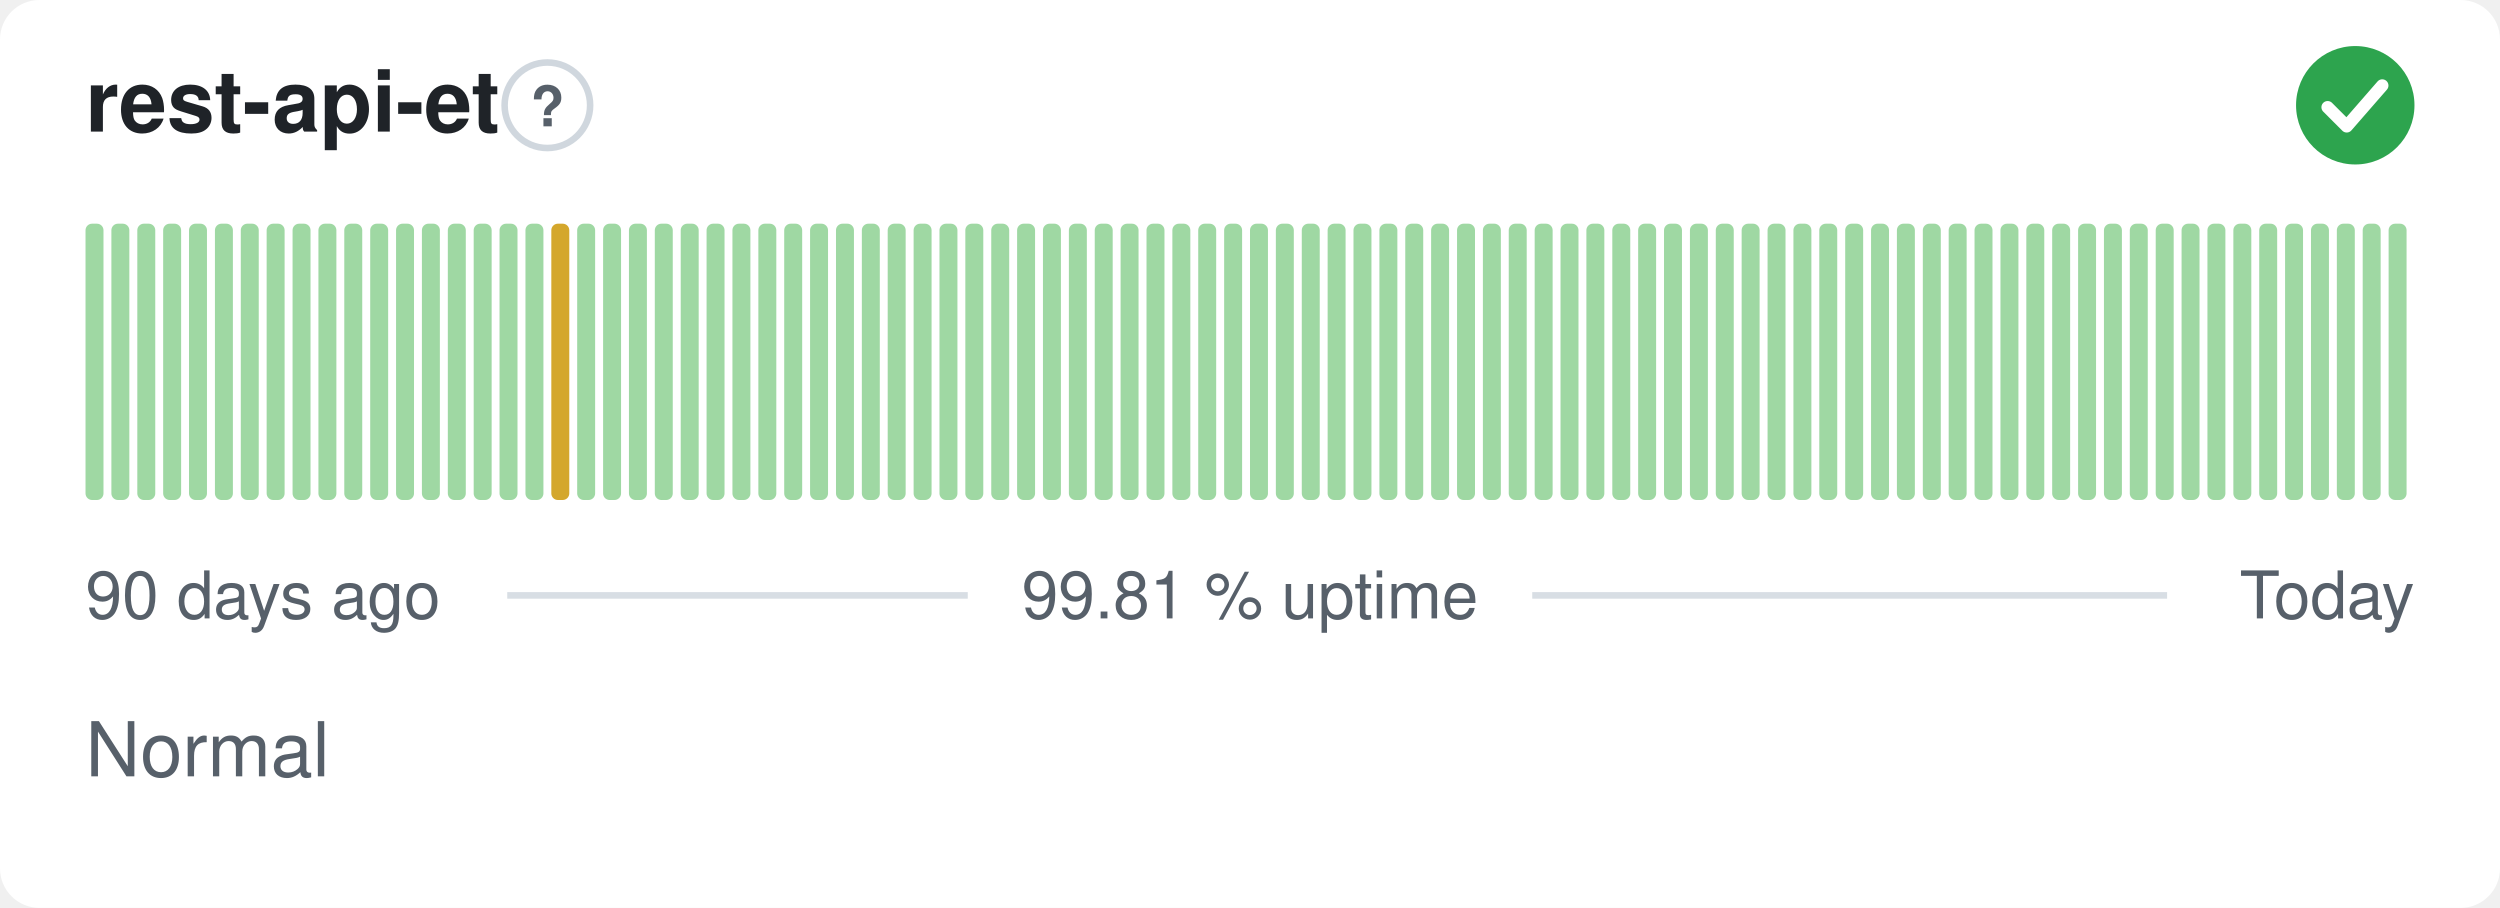
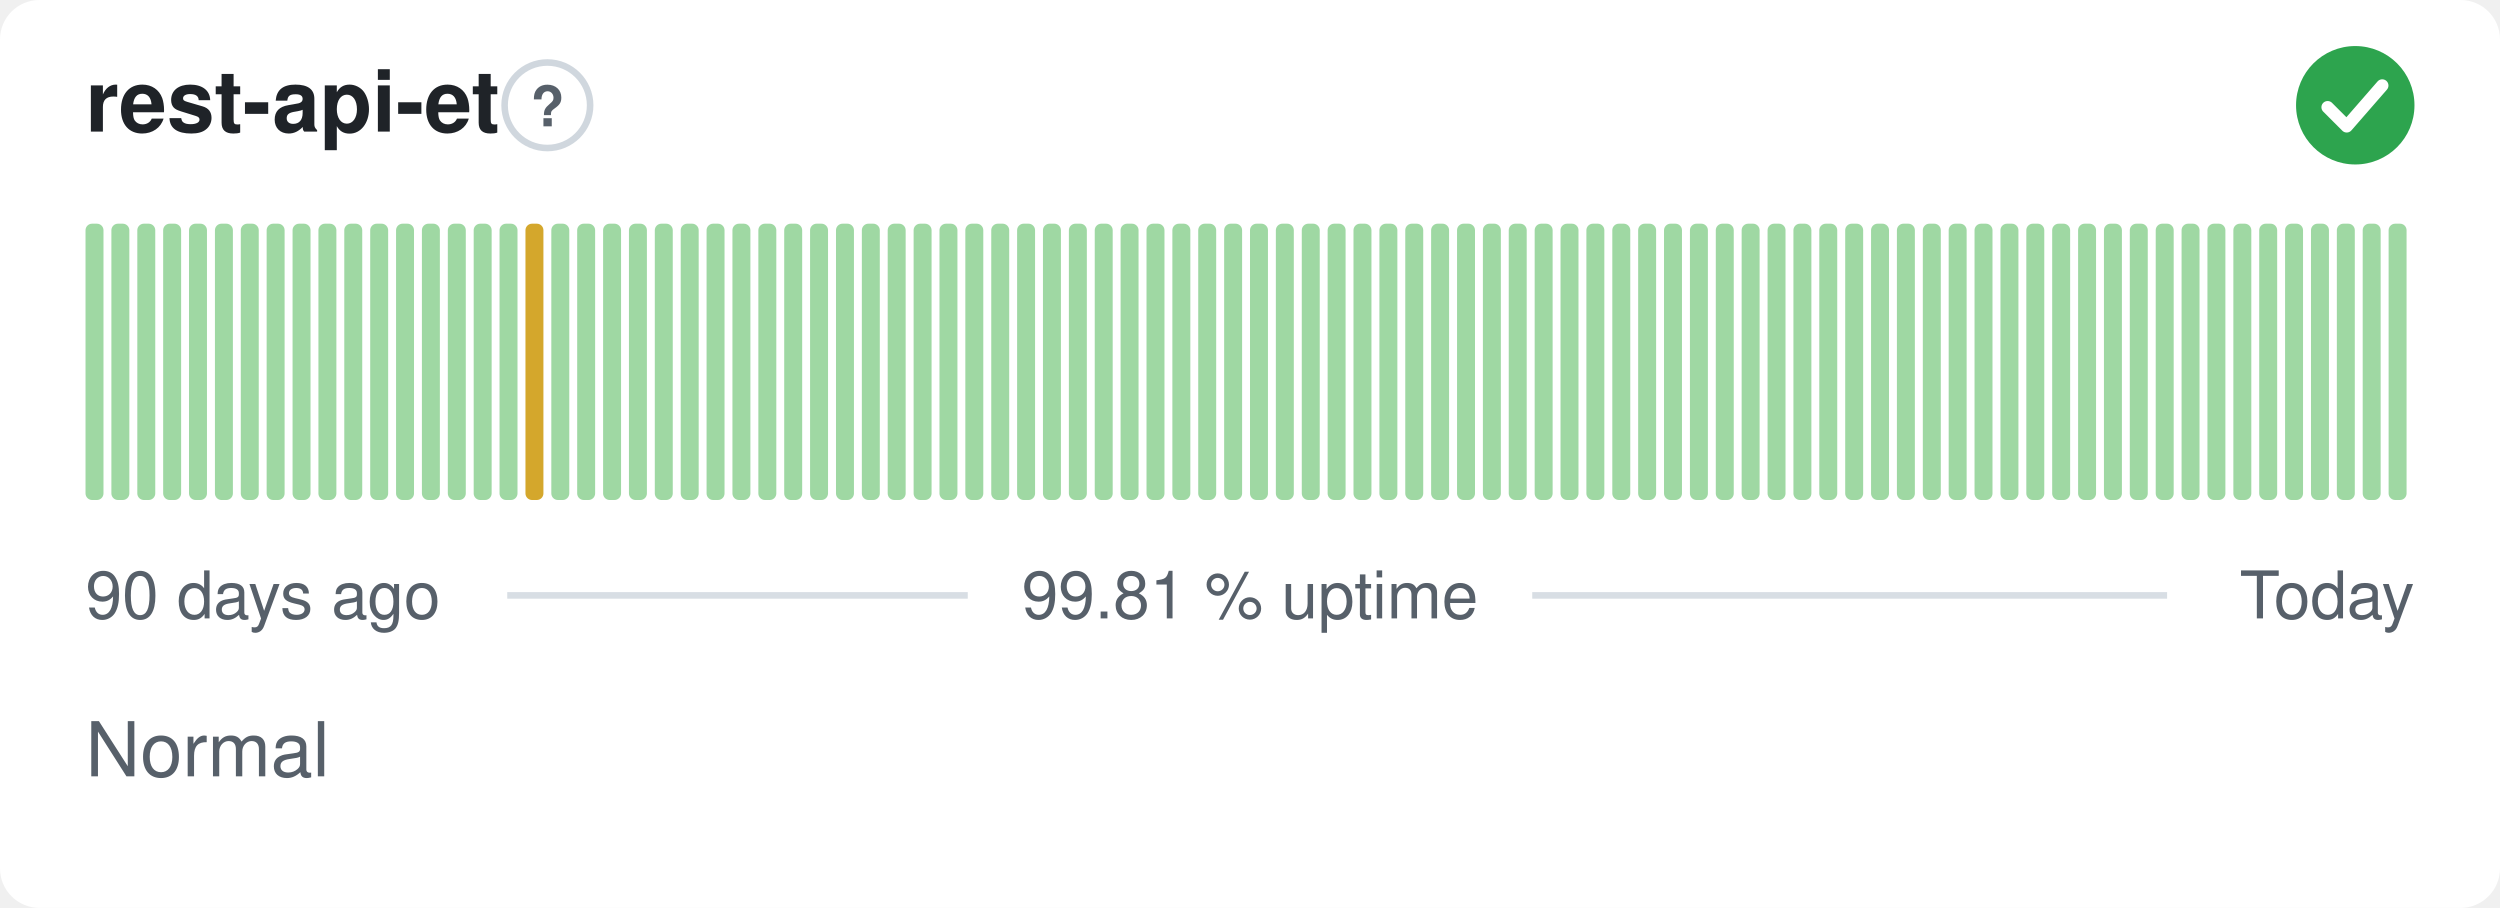
<svg xmlns="http://www.w3.org/2000/svg" width="380" height="138" viewBox="0 0 380 138" role="img" aria-label="rest-api-et: Normal, 99.81 % uptime over the last 90 days" font-family="-apple-system,BlinkMacSystemFont,'Segoe UI',Helvetica,Arial,sans-serif">
  <style>
    @media (prefers-color-scheme: dark) {
      .bg { fill: #0d1117 }
      .title { fill: #e6edf3 }
      .muted { fill: #8b949e }
      .hint { stroke: #30363d }
      .rule { stroke: #30363d }
      .nodata { fill: #21262d }
    }
  </style>
  <rect class="bg" width="380" height="138" rx="6" fill="#ffffff" />
  <text class="title" x="13" y="20" font-size="13" font-weight="600" fill="#1f2328">rest-api-et</text>
  <circle class="hint" cx="83.2" cy="16" r="6.5" fill="none" stroke="#d0d7de" stroke-width="1" />
  <text class="muted" x="83.2" y="19.2" text-anchor="middle" font-size="8.5" font-weight="700" fill="#57606a">?</text>
  <circle cx="358" cy="16" r="9" fill="#2da44e" />
  <path d="M353.80 16.30l2.90 2.90 5.40 -6.20" fill="none" stroke="#fff" stroke-width="1.89" stroke-linecap="round" stroke-linejoin="round" />
  <rect x="13.00" y="34.00" width="2.73" height="42.00" rx="1" fill="#9fd8a3" />
  <rect x="16.93" y="34.00" width="2.73" height="42.00" rx="1" fill="#9fd8a3" />
  <rect x="20.87" y="34.00" width="2.73" height="42.00" rx="1" fill="#9fd8a3" />
  <rect x="24.80" y="34.00" width="2.73" height="42.00" rx="1" fill="#9fd8a3" />
  <rect x="28.73" y="34.00" width="2.73" height="42.00" rx="1" fill="#9fd8a3" />
  <rect x="32.67" y="34.00" width="2.73" height="42.00" rx="1" fill="#9fd8a3" />
  <rect x="36.60" y="34.00" width="2.73" height="42.00" rx="1" fill="#9fd8a3" />
  <rect x="40.53" y="34.00" width="2.73" height="42.00" rx="1" fill="#9fd8a3" />
  <rect x="44.47" y="34.00" width="2.73" height="42.00" rx="1" fill="#9fd8a3" />
  <rect x="48.40" y="34.00" width="2.73" height="42.00" rx="1" fill="#9fd8a3" />
  <rect x="52.33" y="34.00" width="2.73" height="42.00" rx="1" fill="#9fd8a3" />
  <rect x="56.27" y="34.00" width="2.73" height="42.00" rx="1" fill="#9fd8a3" />
  <rect x="60.20" y="34.00" width="2.73" height="42.00" rx="1" fill="#9fd8a3" />
  <rect x="64.13" y="34.00" width="2.73" height="42.00" rx="1" fill="#9fd8a3" />
  <rect x="68.07" y="34.00" width="2.73" height="42.00" rx="1" fill="#9fd8a3" />
  <rect x="72.00" y="34.00" width="2.73" height="42.00" rx="1" fill="#9fd8a3" />
  <rect x="75.93" y="34.00" width="2.73" height="42.00" rx="1" fill="#9fd8a3" />
-   <rect x="79.87" y="34.00" width="2.73" height="42.00" rx="1" fill="#9fd8a3" />
-   <rect x="83.80" y="34.00" width="2.73" height="42.00" rx="1" fill="#d4a72c" />
+   <rect x="79.87" y="34.00" width="2.73" height="42.00" rx="1" fill="#d4a72c" />
+   <rect x="83.80" y="34.00" width="2.73" height="42.00" rx="1" fill="#9fd8a3" />
  <rect x="87.73" y="34.00" width="2.73" height="42.00" rx="1" fill="#9fd8a3" />
  <rect x="91.67" y="34.00" width="2.73" height="42.00" rx="1" fill="#9fd8a3" />
  <rect x="95.60" y="34.00" width="2.73" height="42.00" rx="1" fill="#9fd8a3" />
  <rect x="99.53" y="34.00" width="2.73" height="42.00" rx="1" fill="#9fd8a3" />
  <rect x="103.47" y="34.00" width="2.73" height="42.00" rx="1" fill="#9fd8a3" />
  <rect x="107.40" y="34.00" width="2.73" height="42.00" rx="1" fill="#9fd8a3" />
  <rect x="111.33" y="34.00" width="2.73" height="42.00" rx="1" fill="#9fd8a3" />
  <rect x="115.27" y="34.00" width="2.73" height="42.00" rx="1" fill="#9fd8a3" />
  <rect x="119.20" y="34.00" width="2.73" height="42.00" rx="1" fill="#9fd8a3" />
  <rect x="123.13" y="34.00" width="2.73" height="42.00" rx="1" fill="#9fd8a3" />
  <rect x="127.07" y="34.00" width="2.73" height="42.00" rx="1" fill="#9fd8a3" />
  <rect x="131.00" y="34.00" width="2.73" height="42.00" rx="1" fill="#9fd8a3" />
  <rect x="134.93" y="34.00" width="2.73" height="42.00" rx="1" fill="#9fd8a3" />
  <rect x="138.87" y="34.00" width="2.73" height="42.00" rx="1" fill="#9fd8a3" />
  <rect x="142.80" y="34.00" width="2.73" height="42.00" rx="1" fill="#9fd8a3" />
  <rect x="146.73" y="34.00" width="2.73" height="42.00" rx="1" fill="#9fd8a3" />
  <rect x="150.67" y="34.00" width="2.73" height="42.00" rx="1" fill="#9fd8a3" />
  <rect x="154.60" y="34.00" width="2.73" height="42.00" rx="1" fill="#9fd8a3" />
  <rect x="158.53" y="34.00" width="2.73" height="42.00" rx="1" fill="#9fd8a3" />
  <rect x="162.47" y="34.00" width="2.73" height="42.00" rx="1" fill="#9fd8a3" />
  <rect x="166.40" y="34.00" width="2.73" height="42.00" rx="1" fill="#9fd8a3" />
  <rect x="170.33" y="34.00" width="2.73" height="42.00" rx="1" fill="#9fd8a3" />
  <rect x="174.27" y="34.00" width="2.73" height="42.00" rx="1" fill="#9fd8a3" />
  <rect x="178.20" y="34.00" width="2.73" height="42.00" rx="1" fill="#9fd8a3" />
  <rect x="182.13" y="34.00" width="2.73" height="42.00" rx="1" fill="#9fd8a3" />
  <rect x="186.07" y="34.00" width="2.73" height="42.00" rx="1" fill="#9fd8a3" />
  <rect x="190.00" y="34.00" width="2.73" height="42.00" rx="1" fill="#9fd8a3" />
  <rect x="193.93" y="34.00" width="2.73" height="42.00" rx="1" fill="#9fd8a3" />
  <rect x="197.87" y="34.00" width="2.73" height="42.00" rx="1" fill="#9fd8a3" />
  <rect x="201.80" y="34.00" width="2.73" height="42.00" rx="1" fill="#9fd8a3" />
  <rect x="205.73" y="34.00" width="2.73" height="42.00" rx="1" fill="#9fd8a3" />
  <rect x="209.67" y="34.00" width="2.73" height="42.00" rx="1" fill="#9fd8a3" />
  <rect x="213.60" y="34.00" width="2.73" height="42.00" rx="1" fill="#9fd8a3" />
  <rect x="217.53" y="34.00" width="2.73" height="42.00" rx="1" fill="#9fd8a3" />
  <rect x="221.47" y="34.00" width="2.73" height="42.00" rx="1" fill="#9fd8a3" />
  <rect x="225.40" y="34.00" width="2.73" height="42.00" rx="1" fill="#9fd8a3" />
  <rect x="229.33" y="34.00" width="2.73" height="42.00" rx="1" fill="#9fd8a3" />
  <rect x="233.27" y="34.00" width="2.73" height="42.00" rx="1" fill="#9fd8a3" />
  <rect x="237.20" y="34.00" width="2.73" height="42.00" rx="1" fill="#9fd8a3" />
  <rect x="241.13" y="34.00" width="2.73" height="42.00" rx="1" fill="#9fd8a3" />
  <rect x="245.07" y="34.00" width="2.73" height="42.00" rx="1" fill="#9fd8a3" />
  <rect x="249.00" y="34.00" width="2.73" height="42.00" rx="1" fill="#9fd8a3" />
  <rect x="252.93" y="34.00" width="2.73" height="42.00" rx="1" fill="#9fd8a3" />
  <rect x="256.87" y="34.00" width="2.73" height="42.00" rx="1" fill="#9fd8a3" />
  <rect x="260.80" y="34.00" width="2.73" height="42.00" rx="1" fill="#9fd8a3" />
  <rect x="264.73" y="34.00" width="2.73" height="42.00" rx="1" fill="#9fd8a3" />
  <rect x="268.67" y="34.00" width="2.73" height="42.00" rx="1" fill="#9fd8a3" />
  <rect x="272.60" y="34.00" width="2.73" height="42.00" rx="1" fill="#9fd8a3" />
  <rect x="276.53" y="34.00" width="2.73" height="42.00" rx="1" fill="#9fd8a3" />
  <rect x="280.47" y="34.00" width="2.73" height="42.00" rx="1" fill="#9fd8a3" />
  <rect x="284.40" y="34.00" width="2.73" height="42.00" rx="1" fill="#9fd8a3" />
  <rect x="288.33" y="34.00" width="2.73" height="42.00" rx="1" fill="#9fd8a3" />
  <rect x="292.27" y="34.00" width="2.73" height="42.00" rx="1" fill="#9fd8a3" />
  <rect x="296.20" y="34.00" width="2.73" height="42.00" rx="1" fill="#9fd8a3" />
  <rect x="300.13" y="34.00" width="2.73" height="42.00" rx="1" fill="#9fd8a3" />
  <rect x="304.07" y="34.00" width="2.73" height="42.00" rx="1" fill="#9fd8a3" />
  <rect x="308.00" y="34.00" width="2.73" height="42.00" rx="1" fill="#9fd8a3" />
  <rect x="311.93" y="34.00" width="2.73" height="42.00" rx="1" fill="#9fd8a3" />
  <rect x="315.87" y="34.00" width="2.73" height="42.00" rx="1" fill="#9fd8a3" />
  <rect x="319.80" y="34.00" width="2.73" height="42.00" rx="1" fill="#9fd8a3" />
  <rect x="323.73" y="34.00" width="2.73" height="42.00" rx="1" fill="#9fd8a3" />
  <rect x="327.67" y="34.00" width="2.73" height="42.00" rx="1" fill="#9fd8a3" />
  <rect x="331.60" y="34.00" width="2.73" height="42.00" rx="1" fill="#9fd8a3" />
  <rect x="335.53" y="34.00" width="2.73" height="42.00" rx="1" fill="#9fd8a3" />
  <rect x="339.47" y="34.00" width="2.73" height="42.00" rx="1" fill="#9fd8a3" />
  <rect x="343.40" y="34.00" width="2.73" height="42.00" rx="1" fill="#9fd8a3" />
  <rect x="347.33" y="34.00" width="2.73" height="42.00" rx="1" fill="#9fd8a3" />
  <rect x="351.27" y="34.00" width="2.73" height="42.00" rx="1" fill="#9fd8a3" />
  <rect x="355.20" y="34.00" width="2.73" height="42.00" rx="1" fill="#9fd8a3" />
  <rect x="359.13" y="34.00" width="2.73" height="42.00" rx="1" fill="#9fd8a3" />
  <rect x="363.07" y="34.00" width="2.73" height="42.00" rx="1" fill="#9fd8a3" />
  <text class="muted" x="13" y="94" font-size="10" fill="#57606a">90 days ago</text>
  <text class="muted" x="190" y="94" text-anchor="middle" font-size="10" fill="#57606a">99.81 % uptime</text>
  <text class="muted" x="367" y="94" text-anchor="end" font-size="10" fill="#57606a">Today</text>
  <line class="rule" x1="77.1" y1="90.5" x2="147.1" y2="90.5" stroke="#d8dee4" stroke-width="1" />
  <line class="rule" x1="232.9" y1="90.5" x2="329.4" y2="90.5" stroke="#d8dee4" stroke-width="1" />
  <text class="muted" x="13" y="118" font-size="11.5" fill="#57606a">Normal</text>
</svg>
